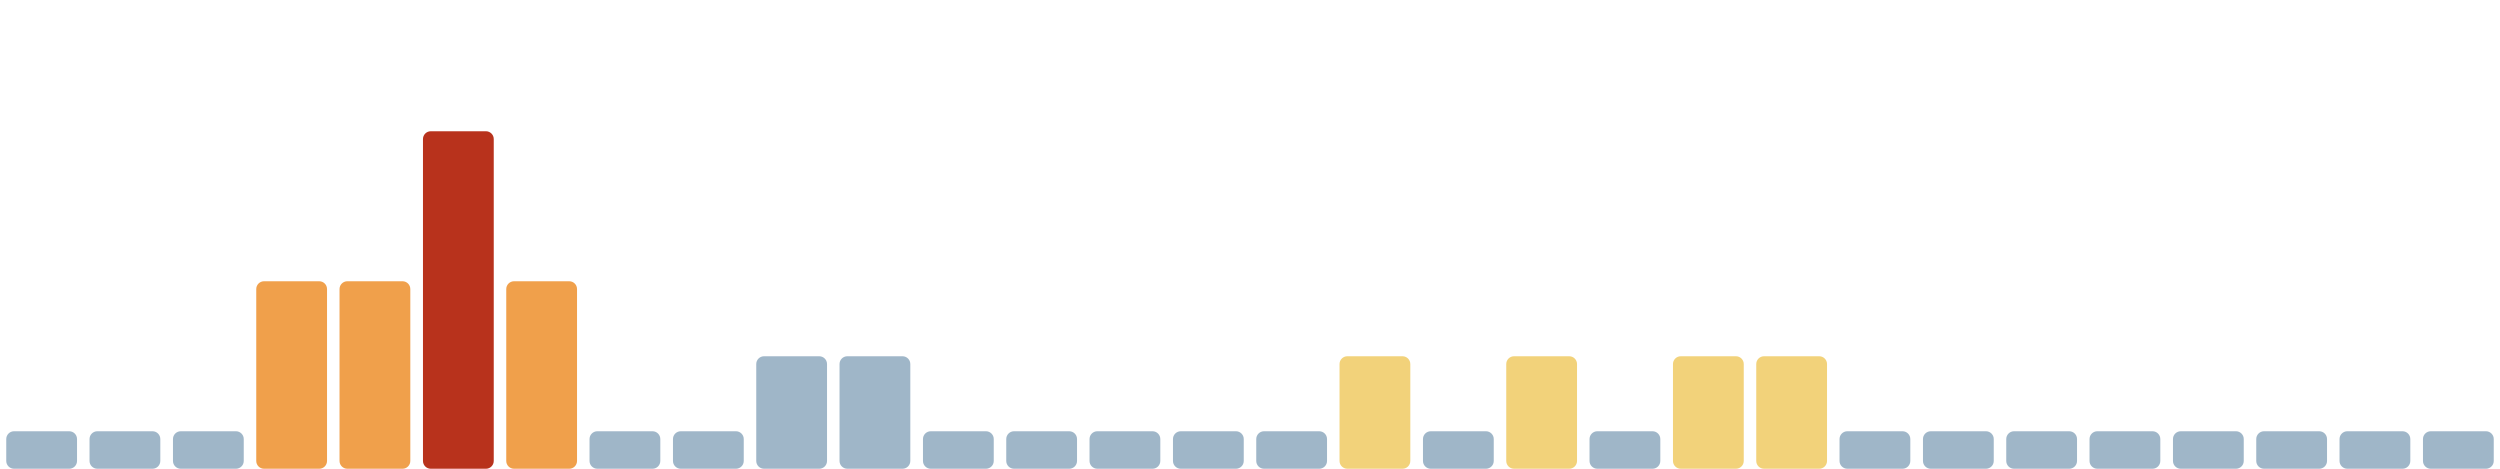
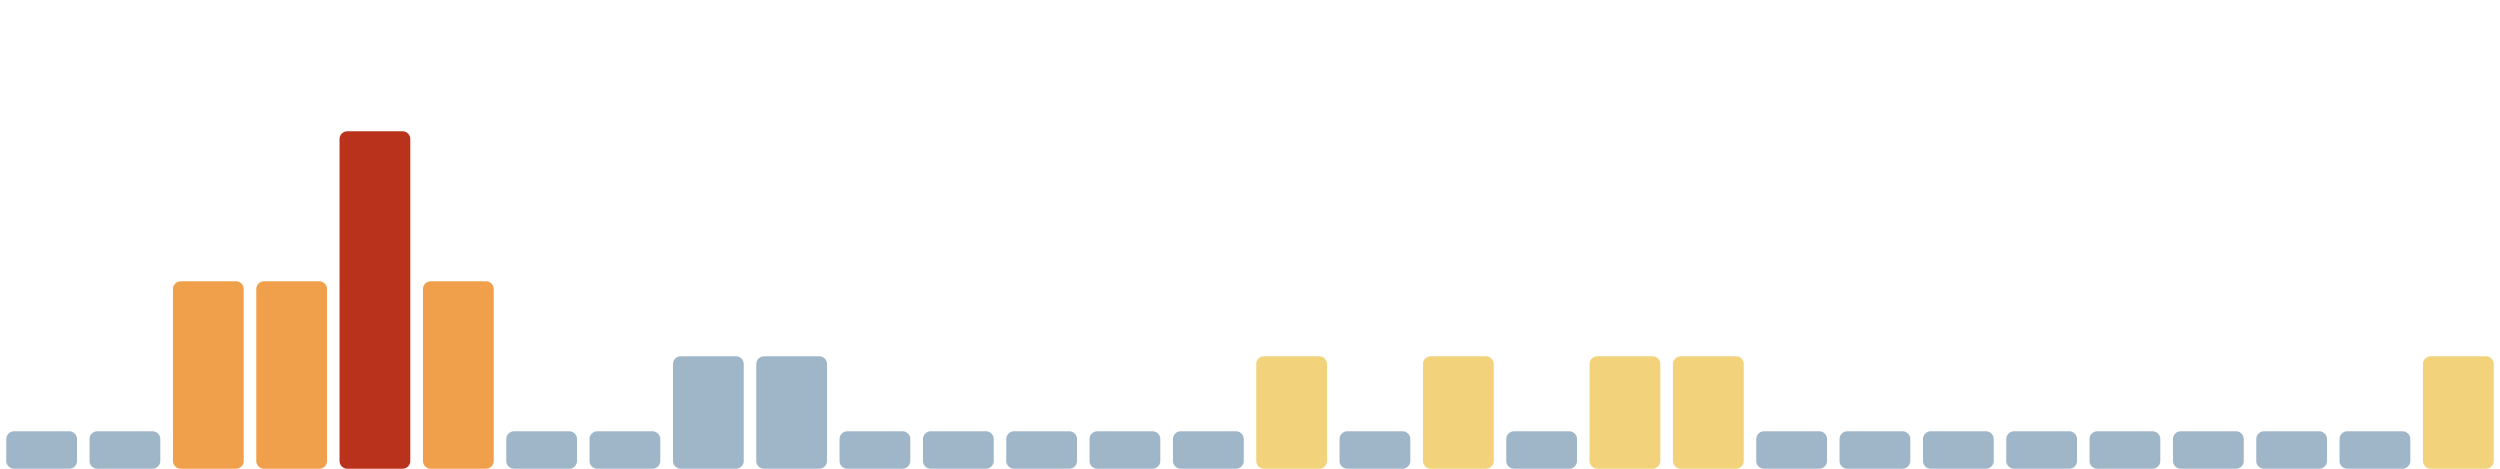
<svg xmlns="http://www.w3.org/2000/svg" viewBox="0 0 1600 300" width="1600" height="300" preserveAspectRatio="none" role="img" aria-label="Índice de huella climática de los últimos 30 días">
  <rect x="4.0" y="276" width="45.3" height="24" rx="5" fill="#9fb6c8" />
  <rect x="57.3" y="276" width="45.3" height="24" rx="5" fill="#9fb6c8" />
-   <rect x="110.7" y="276" width="45.3" height="24" rx="5" fill="#9fb6c8" />
+   <rect x="110.7" y="180" width="45.3" height="120" rx="5" fill="#f0a04b" />
  <rect x="164.0" y="180" width="45.3" height="120" rx="5" fill="#f0a04b" />
-   <rect x="217.3" y="180" width="45.3" height="120" rx="5" fill="#f0a04b" />
-   <rect x="270.7" y="84" width="45.3" height="216" rx="5" fill="#b8321c" />
-   <rect x="324.0" y="180" width="45.3" height="120" rx="5" fill="#f0a04b" />
+   <rect x="217.3" y="84" width="45.3" height="216" rx="5" fill="#b8321c" />
+   <rect x="270.7" y="180" width="45.3" height="120" rx="5" fill="#f0a04b" />
+   <rect x="324.0" y="276" width="45.3" height="24" rx="5" fill="#9fb6c8" />
  <rect x="377.3" y="276" width="45.3" height="24" rx="5" fill="#9fb6c8" />
-   <rect x="430.7" y="276" width="45.3" height="24" rx="5" fill="#9fb6c8" />
+   <rect x="430.7" y="228" width="45.3" height="72" rx="5" fill="#9fb6c8" />
  <rect x="484.0" y="228" width="45.3" height="72" rx="5" fill="#9fb6c8" />
-   <rect x="537.3" y="228" width="45.3" height="72" rx="5" fill="#9fb6c8" />
+   <rect x="537.3" y="276" width="45.3" height="24" rx="5" fill="#9fb6c8" />
  <rect x="590.7" y="276" width="45.3" height="24" rx="5" fill="#9fb6c8" />
  <rect x="644.0" y="276" width="45.3" height="24" rx="5" fill="#9fb6c8" />
  <rect x="697.3" y="276" width="45.3" height="24" rx="5" fill="#9fb6c8" />
  <rect x="750.7" y="276" width="45.3" height="24" rx="5" fill="#9fb6c8" />
-   <rect x="804.0" y="276" width="45.3" height="24" rx="5" fill="#9fb6c8" />
-   <rect x="857.3" y="228" width="45.3" height="72" rx="5" fill="#f2d27a" />
-   <rect x="910.7" y="276" width="45.3" height="24" rx="5" fill="#9fb6c8" />
-   <rect x="964.0" y="228" width="45.3" height="72" rx="5" fill="#f2d27a" />
-   <rect x="1017.3" y="276" width="45.3" height="24" rx="5" fill="#9fb6c8" />
+   <rect x="804.0" y="228" width="45.3" height="72" rx="5" fill="#f2d27a" />
+   <rect x="857.3" y="276" width="45.3" height="24" rx="5" fill="#9fb6c8" />
+   <rect x="910.7" y="228" width="45.3" height="72" rx="5" fill="#f2d27a" />
+   <rect x="964.0" y="276" width="45.3" height="24" rx="5" fill="#9fb6c8" />
+   <rect x="1017.3" y="228" width="45.3" height="72" rx="5" fill="#f2d27a" />
  <rect x="1070.7" y="228" width="45.3" height="72" rx="5" fill="#f2d27a" />
-   <rect x="1124.0" y="228" width="45.3" height="72" rx="5" fill="#f2d27a" />
+   <rect x="1124.0" y="276" width="45.3" height="24" rx="5" fill="#9fb6c8" />
  <rect x="1177.3" y="276" width="45.3" height="24" rx="5" fill="#9fb6c8" />
  <rect x="1230.7" y="276" width="45.3" height="24" rx="5" fill="#9fb6c8" />
  <rect x="1284.0" y="276" width="45.3" height="24" rx="5" fill="#9fb6c8" />
  <rect x="1337.3" y="276" width="45.3" height="24" rx="5" fill="#9fb6c8" />
  <rect x="1390.7" y="276" width="45.3" height="24" rx="5" fill="#9fb6c8" />
  <rect x="1444.0" y="276" width="45.3" height="24" rx="5" fill="#9fb6c8" />
  <rect x="1497.3" y="276" width="45.3" height="24" rx="5" fill="#9fb6c8" />
-   <rect x="1550.7" y="276" width="45.3" height="24" rx="5" fill="#9fb6c8" />
+   <rect x="1550.7" y="228" width="45.3" height="72" rx="5" fill="#f2d27a" />
</svg>
